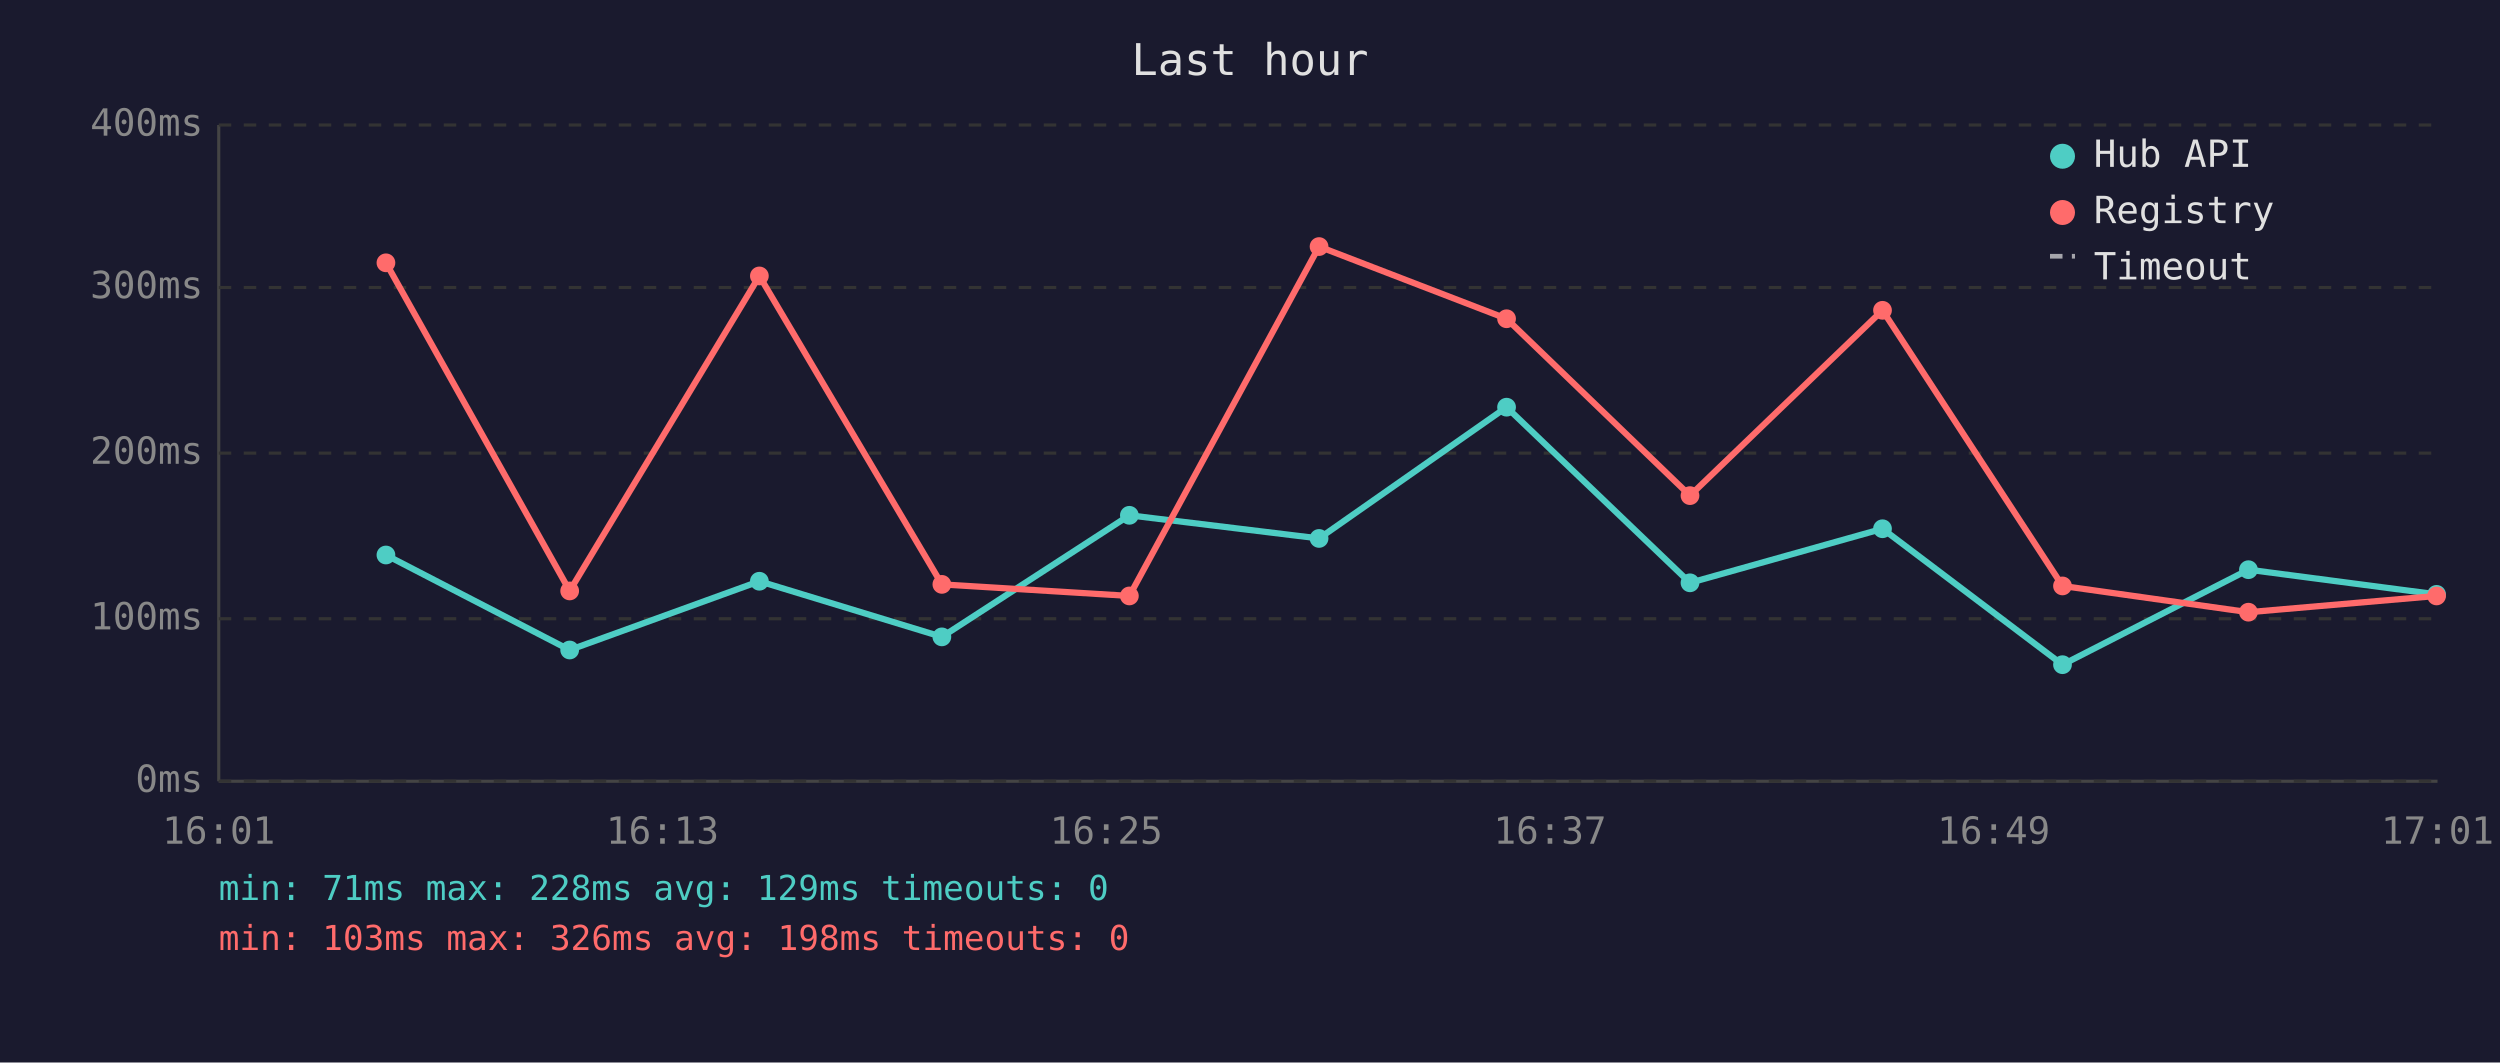
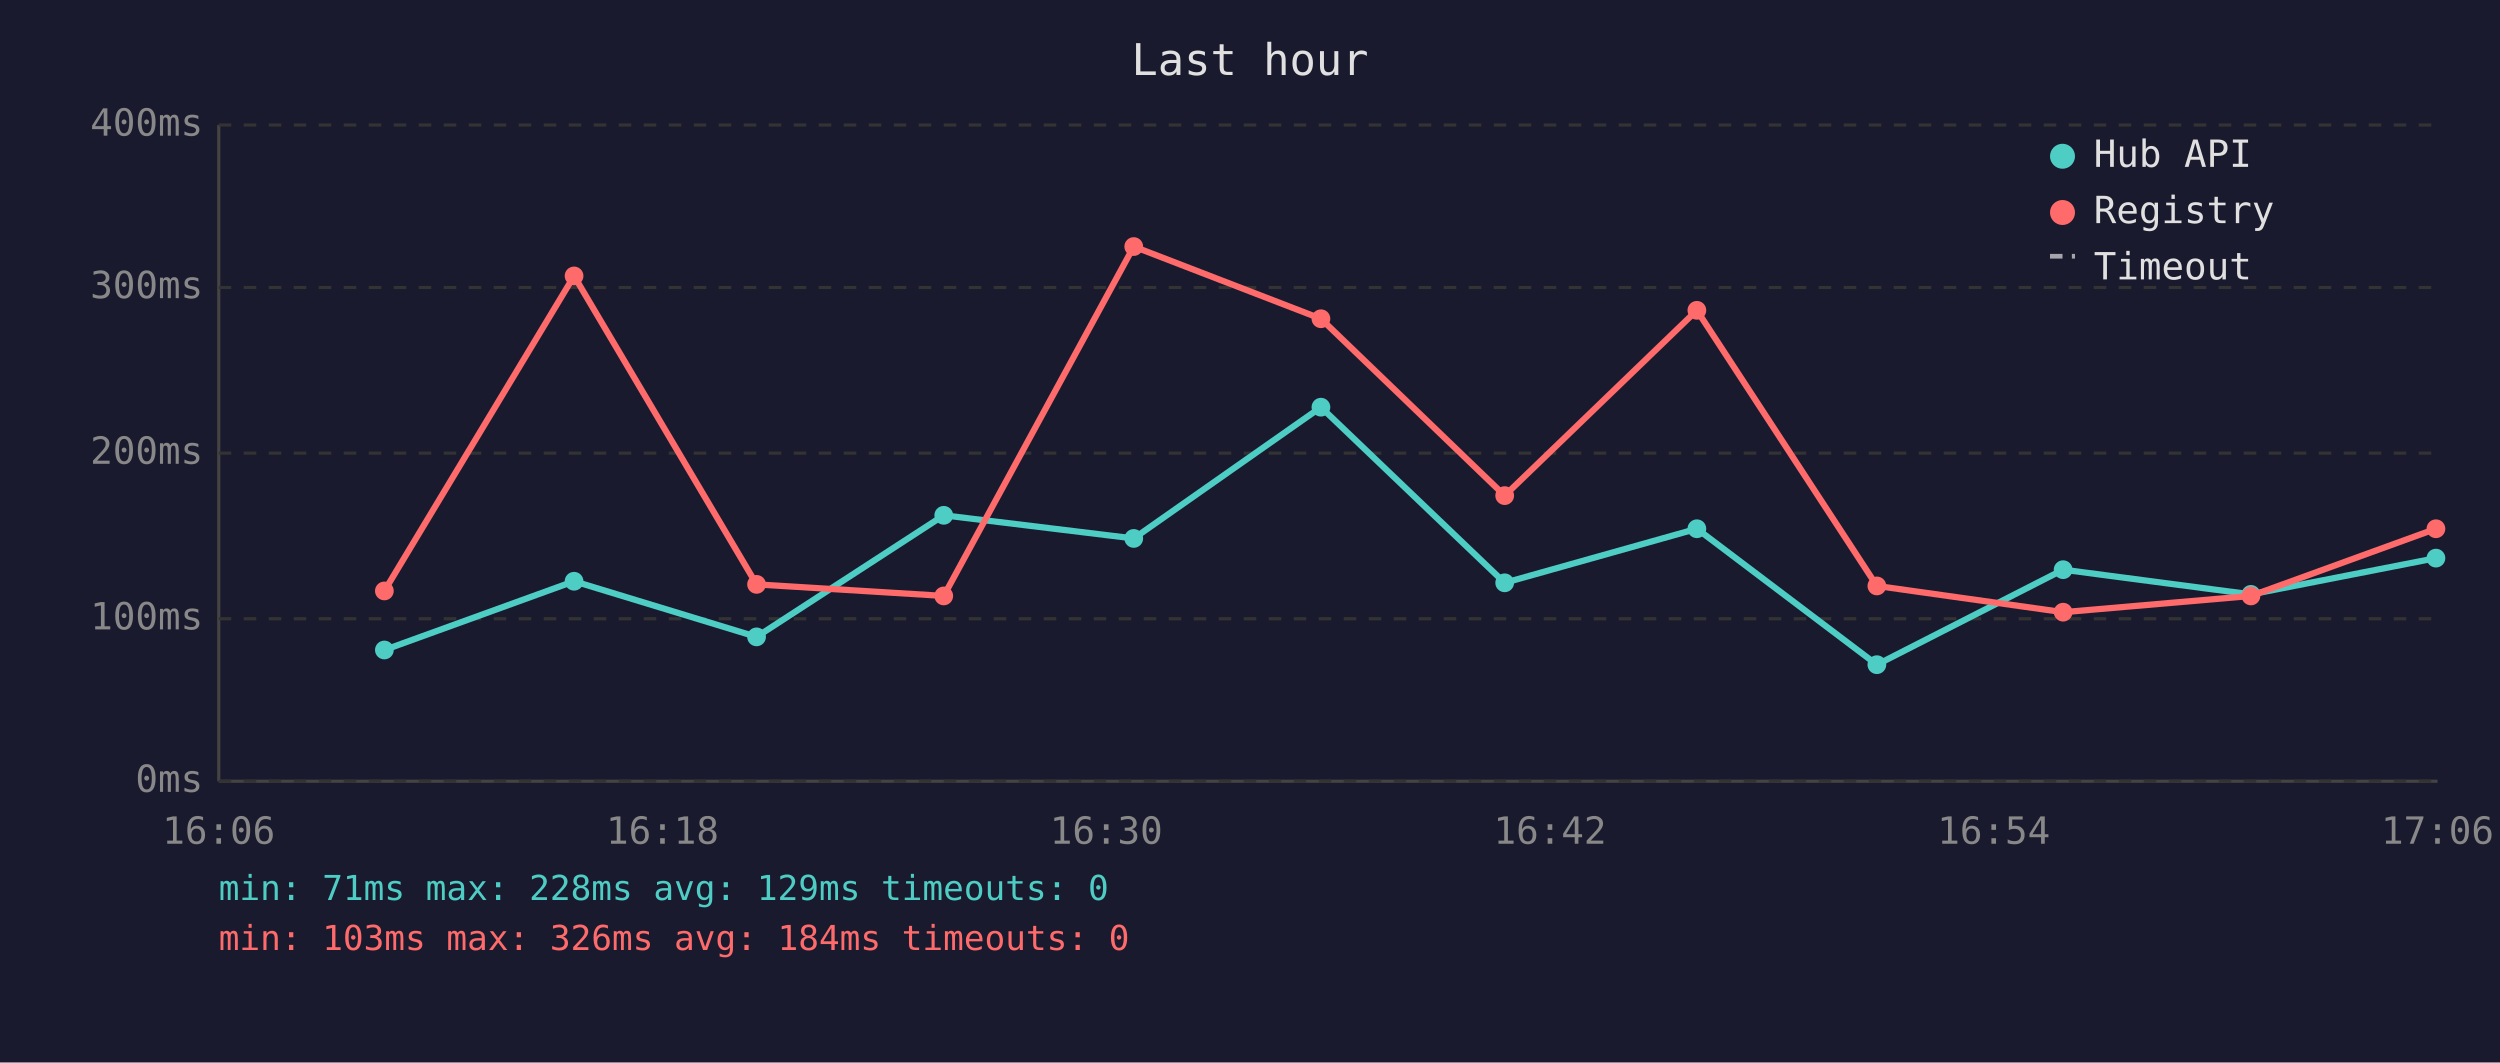
<svg xmlns="http://www.w3.org/2000/svg" viewBox="0 0 800 340" font-family="monospace" font-size="12">
  <rect width="800" height="340" fill="#1a1a2e" />
  <text x="400" y="24" fill="#e0e0e0" font-size="14" text-anchor="middle">Last hour</text>
  <line x1="70" y1="40" x2="70" y2="250" stroke="#444" stroke-width="1" />
  <line x1="70" y1="250" x2="780" y2="250" stroke="#444" stroke-width="1" />
  <line x1="70" y1="250" x2="780" y2="250" stroke="#333" stroke-width="1" stroke-dasharray="4" />
  <text x="65" y="250" fill="#888" text-anchor="end" dominant-baseline="middle">0ms</text>
  <line x1="70" y1="198" x2="780" y2="198" stroke="#333" stroke-width="1" stroke-dasharray="4" />
  <text x="65" y="198" fill="#888" text-anchor="end" dominant-baseline="middle">100ms</text>
  <line x1="70" y1="145" x2="780" y2="145" stroke="#333" stroke-width="1" stroke-dasharray="4" />
  <text x="65" y="145" fill="#888" text-anchor="end" dominant-baseline="middle">200ms</text>
  <line x1="70" y1="92" x2="780" y2="92" stroke="#333" stroke-width="1" stroke-dasharray="4" />
  <text x="65" y="92" fill="#888" text-anchor="end" dominant-baseline="middle">300ms</text>
  <line x1="70" y1="40" x2="780" y2="40" stroke="#333" stroke-width="1" stroke-dasharray="4" />
  <text x="65" y="40" fill="#888" text-anchor="end" dominant-baseline="middle">400ms</text>
-   <text x="70" y="270" fill="#888" text-anchor="middle">16:01</text>
-   <text x="212" y="270" fill="#888" text-anchor="middle">16:13</text>
-   <text x="354" y="270" fill="#888" text-anchor="middle">16:25</text>
-   <text x="496" y="270" fill="#888" text-anchor="middle">16:37</text>
-   <text x="638" y="270" fill="#888" text-anchor="middle">16:49</text>
-   <text x="780" y="270" fill="#888" text-anchor="middle">17:01</text>
-   <polyline points="123.5,177.6 182.3,208.0 243.0,186.0 301.4,203.8 361.4,164.9 422.1,172.3 482.1,130.3 540.8,186.5 602.4,169.2 660.0,212.7 719.5,182.3 779.7,190.2" fill="none" stroke="#4ecdc4" stroke-width="2" opacity="1" />
-   <circle cx="123.5" cy="177.6" r="3" fill="#4ecdc4" />
-   <circle cx="182.3" cy="208.0" r="3" fill="#4ecdc4" />
-   <circle cx="243.0" cy="186.0" r="3" fill="#4ecdc4" />
-   <circle cx="301.4" cy="203.8" r="3" fill="#4ecdc4" />
-   <circle cx="361.4" cy="164.9" r="3" fill="#4ecdc4" />
-   <circle cx="422.1" cy="172.3" r="3" fill="#4ecdc4" />
-   <circle cx="482.1" cy="130.3" r="3" fill="#4ecdc4" />
-   <circle cx="540.8" cy="186.5" r="3" fill="#4ecdc4" />
-   <circle cx="602.4" cy="169.2" r="3" fill="#4ecdc4" />
-   <circle cx="660.0" cy="212.7" r="3" fill="#4ecdc4" />
-   <circle cx="719.5" cy="182.3" r="3" fill="#4ecdc4" />
-   <circle cx="779.7" cy="190.2" r="3" fill="#4ecdc4" />
-   <polyline points="123.5,84.1 182.3,189.1 243.0,88.3 301.4,187.0 361.4,190.7 422.1,78.9 482.1,102.0 540.8,158.6 602.4,99.3 660.0,187.5 719.5,195.9 779.7,190.7" fill="none" stroke="#ff6b6b" stroke-width="2" opacity="1" />
-   <circle cx="123.5" cy="84.1" r="3" fill="#ff6b6b" />
-   <circle cx="182.3" cy="189.1" r="3" fill="#ff6b6b" />
-   <circle cx="243.0" cy="88.3" r="3" fill="#ff6b6b" />
-   <circle cx="301.4" cy="187.0" r="3" fill="#ff6b6b" />
-   <circle cx="361.4" cy="190.7" r="3" fill="#ff6b6b" />
-   <circle cx="422.1" cy="78.9" r="3" fill="#ff6b6b" />
-   <circle cx="482.1" cy="102.0" r="3" fill="#ff6b6b" />
-   <circle cx="540.8" cy="158.6" r="3" fill="#ff6b6b" />
-   <circle cx="602.4" cy="99.3" r="3" fill="#ff6b6b" />
-   <circle cx="660.0" cy="187.5" r="3" fill="#ff6b6b" />
-   <circle cx="719.5" cy="195.9" r="3" fill="#ff6b6b" />
-   <circle cx="779.7" cy="190.7" r="3" fill="#ff6b6b" />
+   <text x="70" y="270" fill="#888" text-anchor="middle">16:06</text>
+   <text x="212" y="270" fill="#888" text-anchor="middle">16:18</text>
+   <text x="354" y="270" fill="#888" text-anchor="middle">16:30</text>
+   <text x="496" y="270" fill="#888" text-anchor="middle">16:42</text>
+   <text x="638" y="270" fill="#888" text-anchor="middle">16:54</text>
+   <text x="780" y="270" fill="#888" text-anchor="middle">17:06</text>
+   <polyline points="123.0,208.0 183.7,186.0 242.1,203.8 302.0,164.9 362.8,172.3 422.7,130.3 481.5,186.5 543.0,169.2 600.6,212.7 660.2,182.3 720.3,190.2 779.5,178.6" fill="none" stroke="#4ecdc4" stroke-width="2" opacity="1" />
+   <circle cx="123.0" cy="208.0" r="3" fill="#4ecdc4" />
+   <circle cx="183.7" cy="186.0" r="3" fill="#4ecdc4" />
+   <circle cx="242.1" cy="203.8" r="3" fill="#4ecdc4" />
+   <circle cx="302.0" cy="164.9" r="3" fill="#4ecdc4" />
+   <circle cx="362.8" cy="172.3" r="3" fill="#4ecdc4" />
+   <circle cx="422.7" cy="130.3" r="3" fill="#4ecdc4" />
+   <circle cx="481.5" cy="186.5" r="3" fill="#4ecdc4" />
+   <circle cx="543.0" cy="169.2" r="3" fill="#4ecdc4" />
+   <circle cx="600.6" cy="212.7" r="3" fill="#4ecdc4" />
+   <circle cx="660.2" cy="182.3" r="3" fill="#4ecdc4" />
+   <circle cx="720.3" cy="190.2" r="3" fill="#4ecdc4" />
+   <circle cx="779.5" cy="178.6" r="3" fill="#4ecdc4" />
+   <polyline points="123.0,189.1 183.7,88.3 242.1,187.0 302.0,190.7 362.8,78.9 422.7,102.0 481.5,158.6 543.0,99.3 600.6,187.5 660.2,195.9 720.3,190.7 779.5,169.2" fill="none" stroke="#ff6b6b" stroke-width="2" opacity="1" />
+   <circle cx="123.0" cy="189.1" r="3" fill="#ff6b6b" />
+   <circle cx="183.7" cy="88.3" r="3" fill="#ff6b6b" />
+   <circle cx="242.1" cy="187.0" r="3" fill="#ff6b6b" />
+   <circle cx="302.0" cy="190.7" r="3" fill="#ff6b6b" />
+   <circle cx="362.8" cy="78.9" r="3" fill="#ff6b6b" />
+   <circle cx="422.7" cy="102.0" r="3" fill="#ff6b6b" />
+   <circle cx="481.5" cy="158.6" r="3" fill="#ff6b6b" />
+   <circle cx="543.0" cy="99.3" r="3" fill="#ff6b6b" />
+   <circle cx="600.6" cy="187.5" r="3" fill="#ff6b6b" />
+   <circle cx="660.2" cy="195.9" r="3" fill="#ff6b6b" />
+   <circle cx="720.3" cy="190.7" r="3" fill="#ff6b6b" />
+   <circle cx="779.5" cy="169.2" r="3" fill="#ff6b6b" />
  <circle cx="660" cy="50" r="4" fill="#4ecdc4" />
  <text x="670" y="50" fill="#e0e0e0" dominant-baseline="middle">Hub API</text>
  <circle cx="660" cy="68" r="4" fill="#ff6b6b" />
  <text x="670" y="68" fill="#e0e0e0" dominant-baseline="middle">Registry</text>
  <line x1="656" y1="82" x2="664" y2="82" stroke="#e0e0e0" stroke-width="1.5" stroke-dasharray="4,3" opacity="0.7" />
  <text x="670" y="86" fill="#e0e0e0" dominant-baseline="middle">Timeout</text>
  <text x="70" y="288" fill="#4ecdc4" font-size="11">min: 71ms  max: 228ms  avg: 129ms  timeouts: 0</text>
-   <text x="70" y="304" fill="#ff6b6b" font-size="11">min: 103ms  max: 326ms  avg: 198ms  timeouts: 0</text>
+   <text x="70" y="304" fill="#ff6b6b" font-size="11">min: 103ms  max: 326ms  avg: 184ms  timeouts: 0</text>
</svg>
